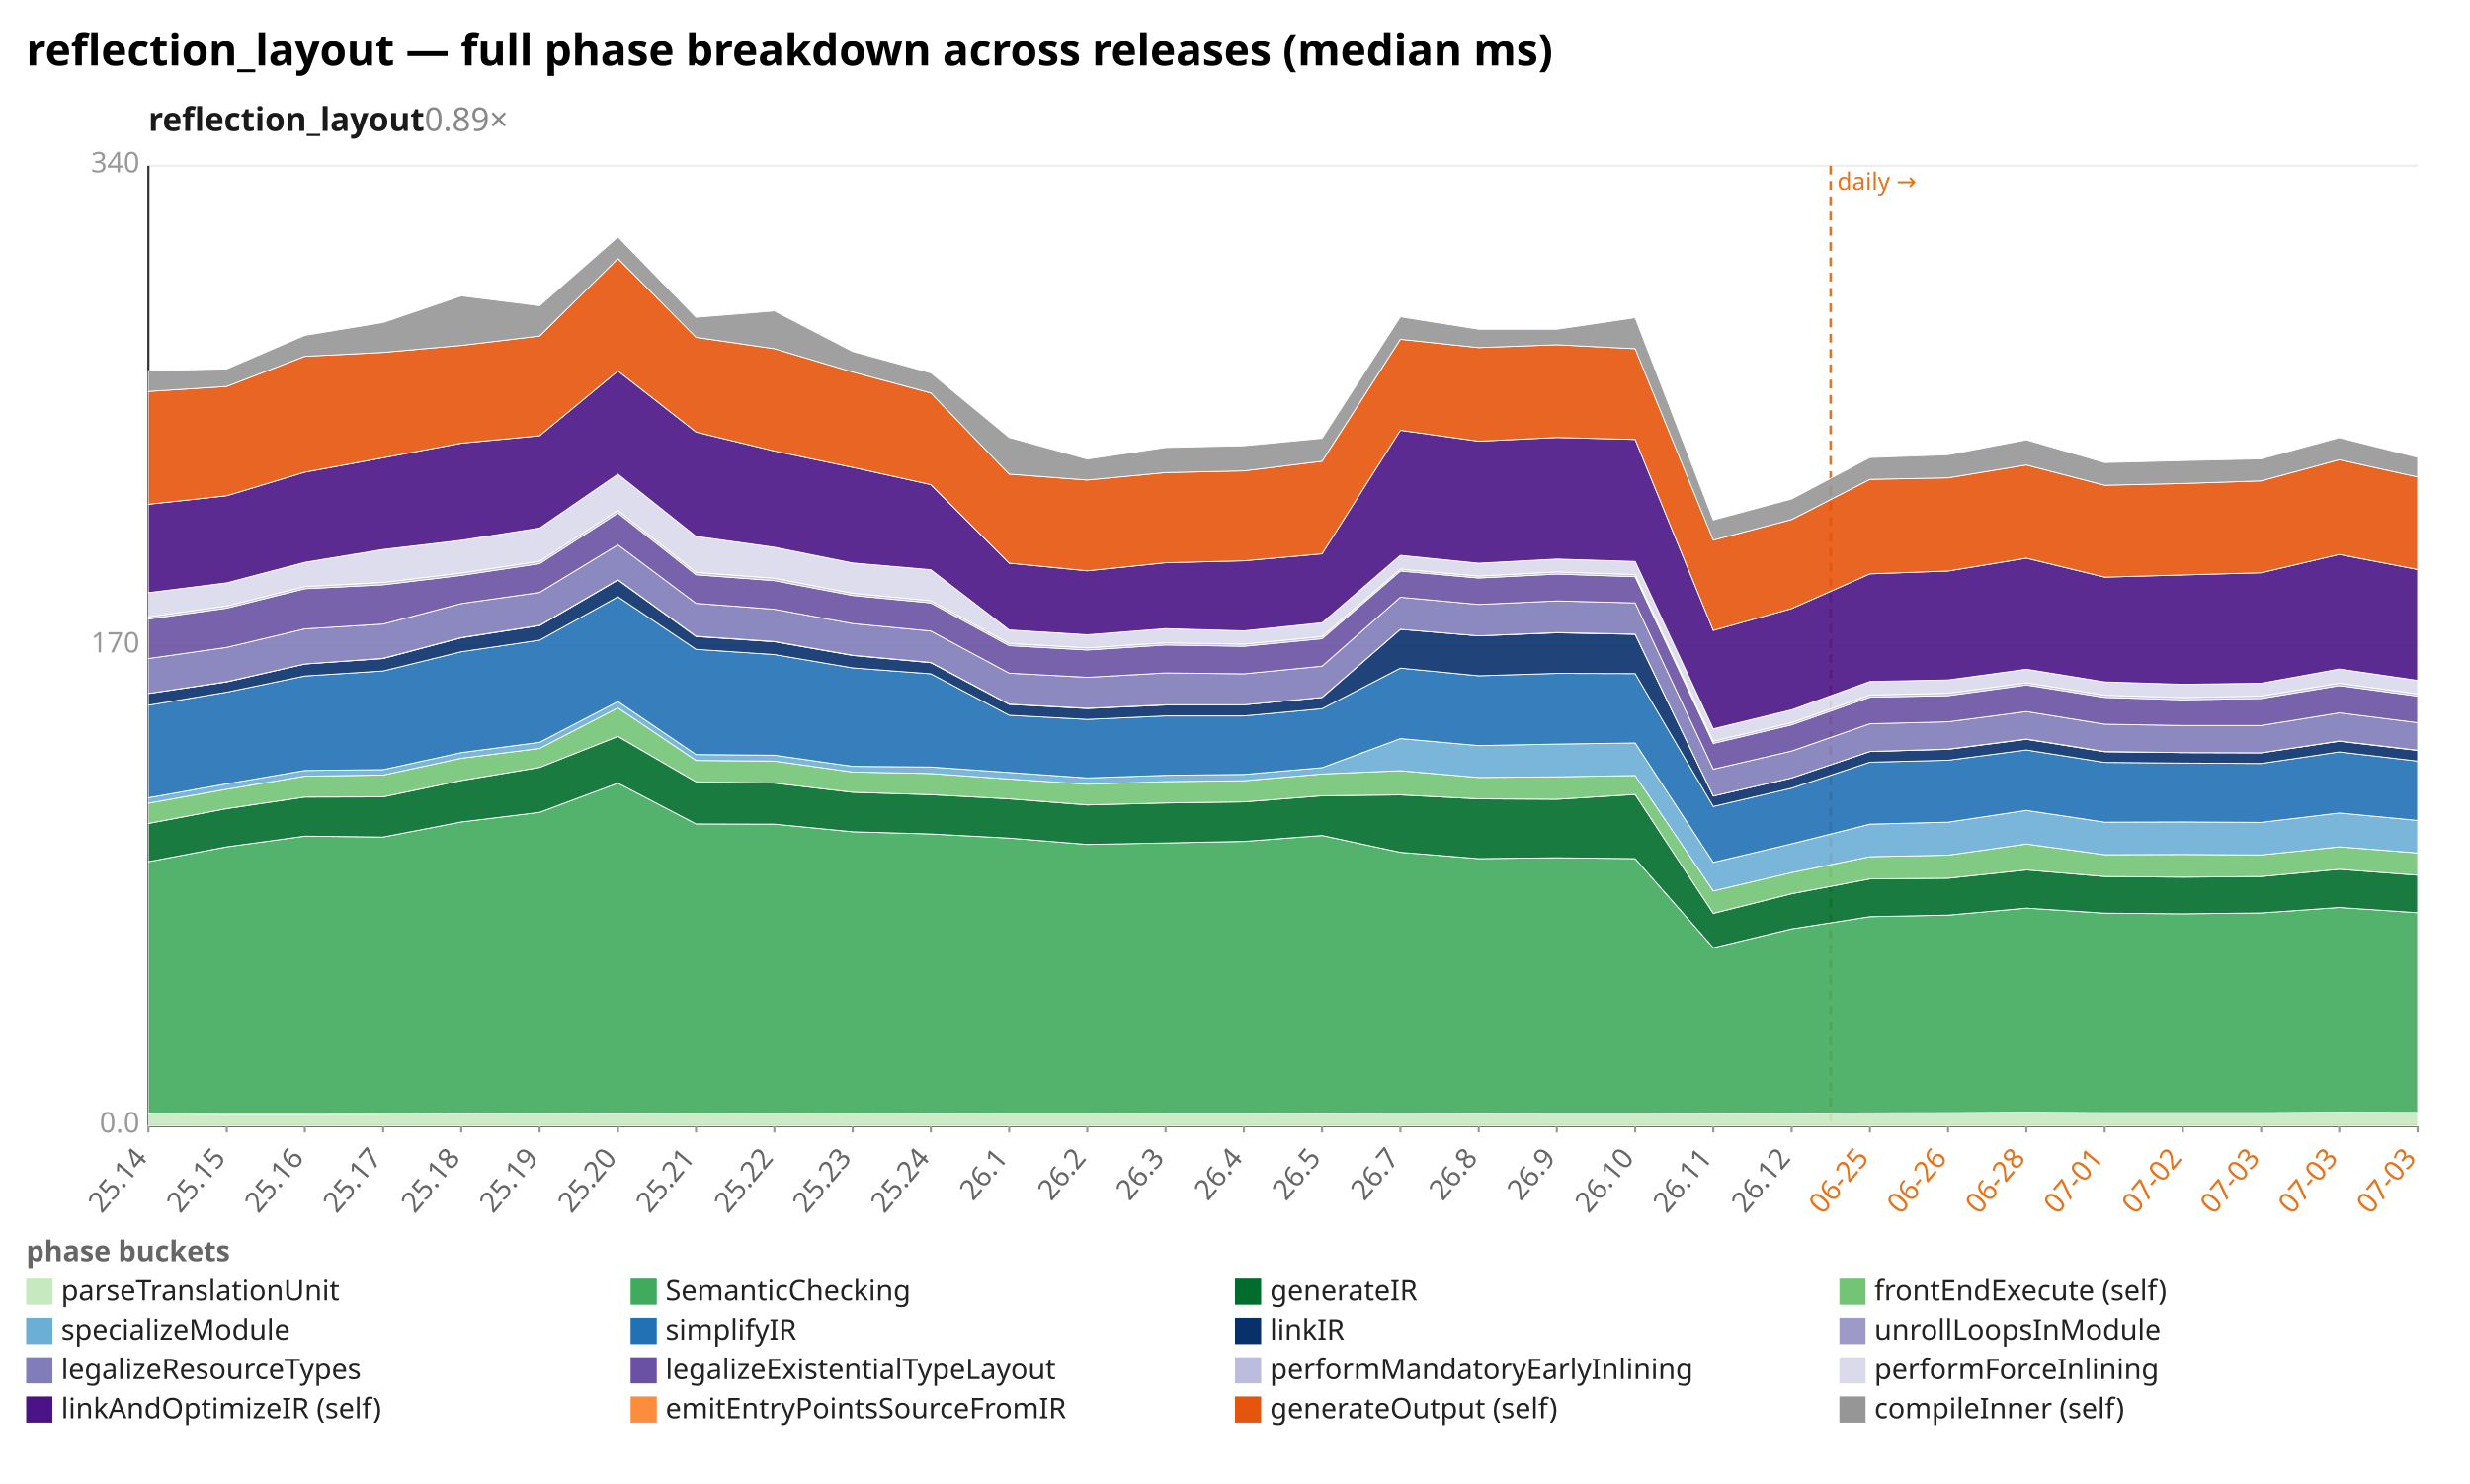
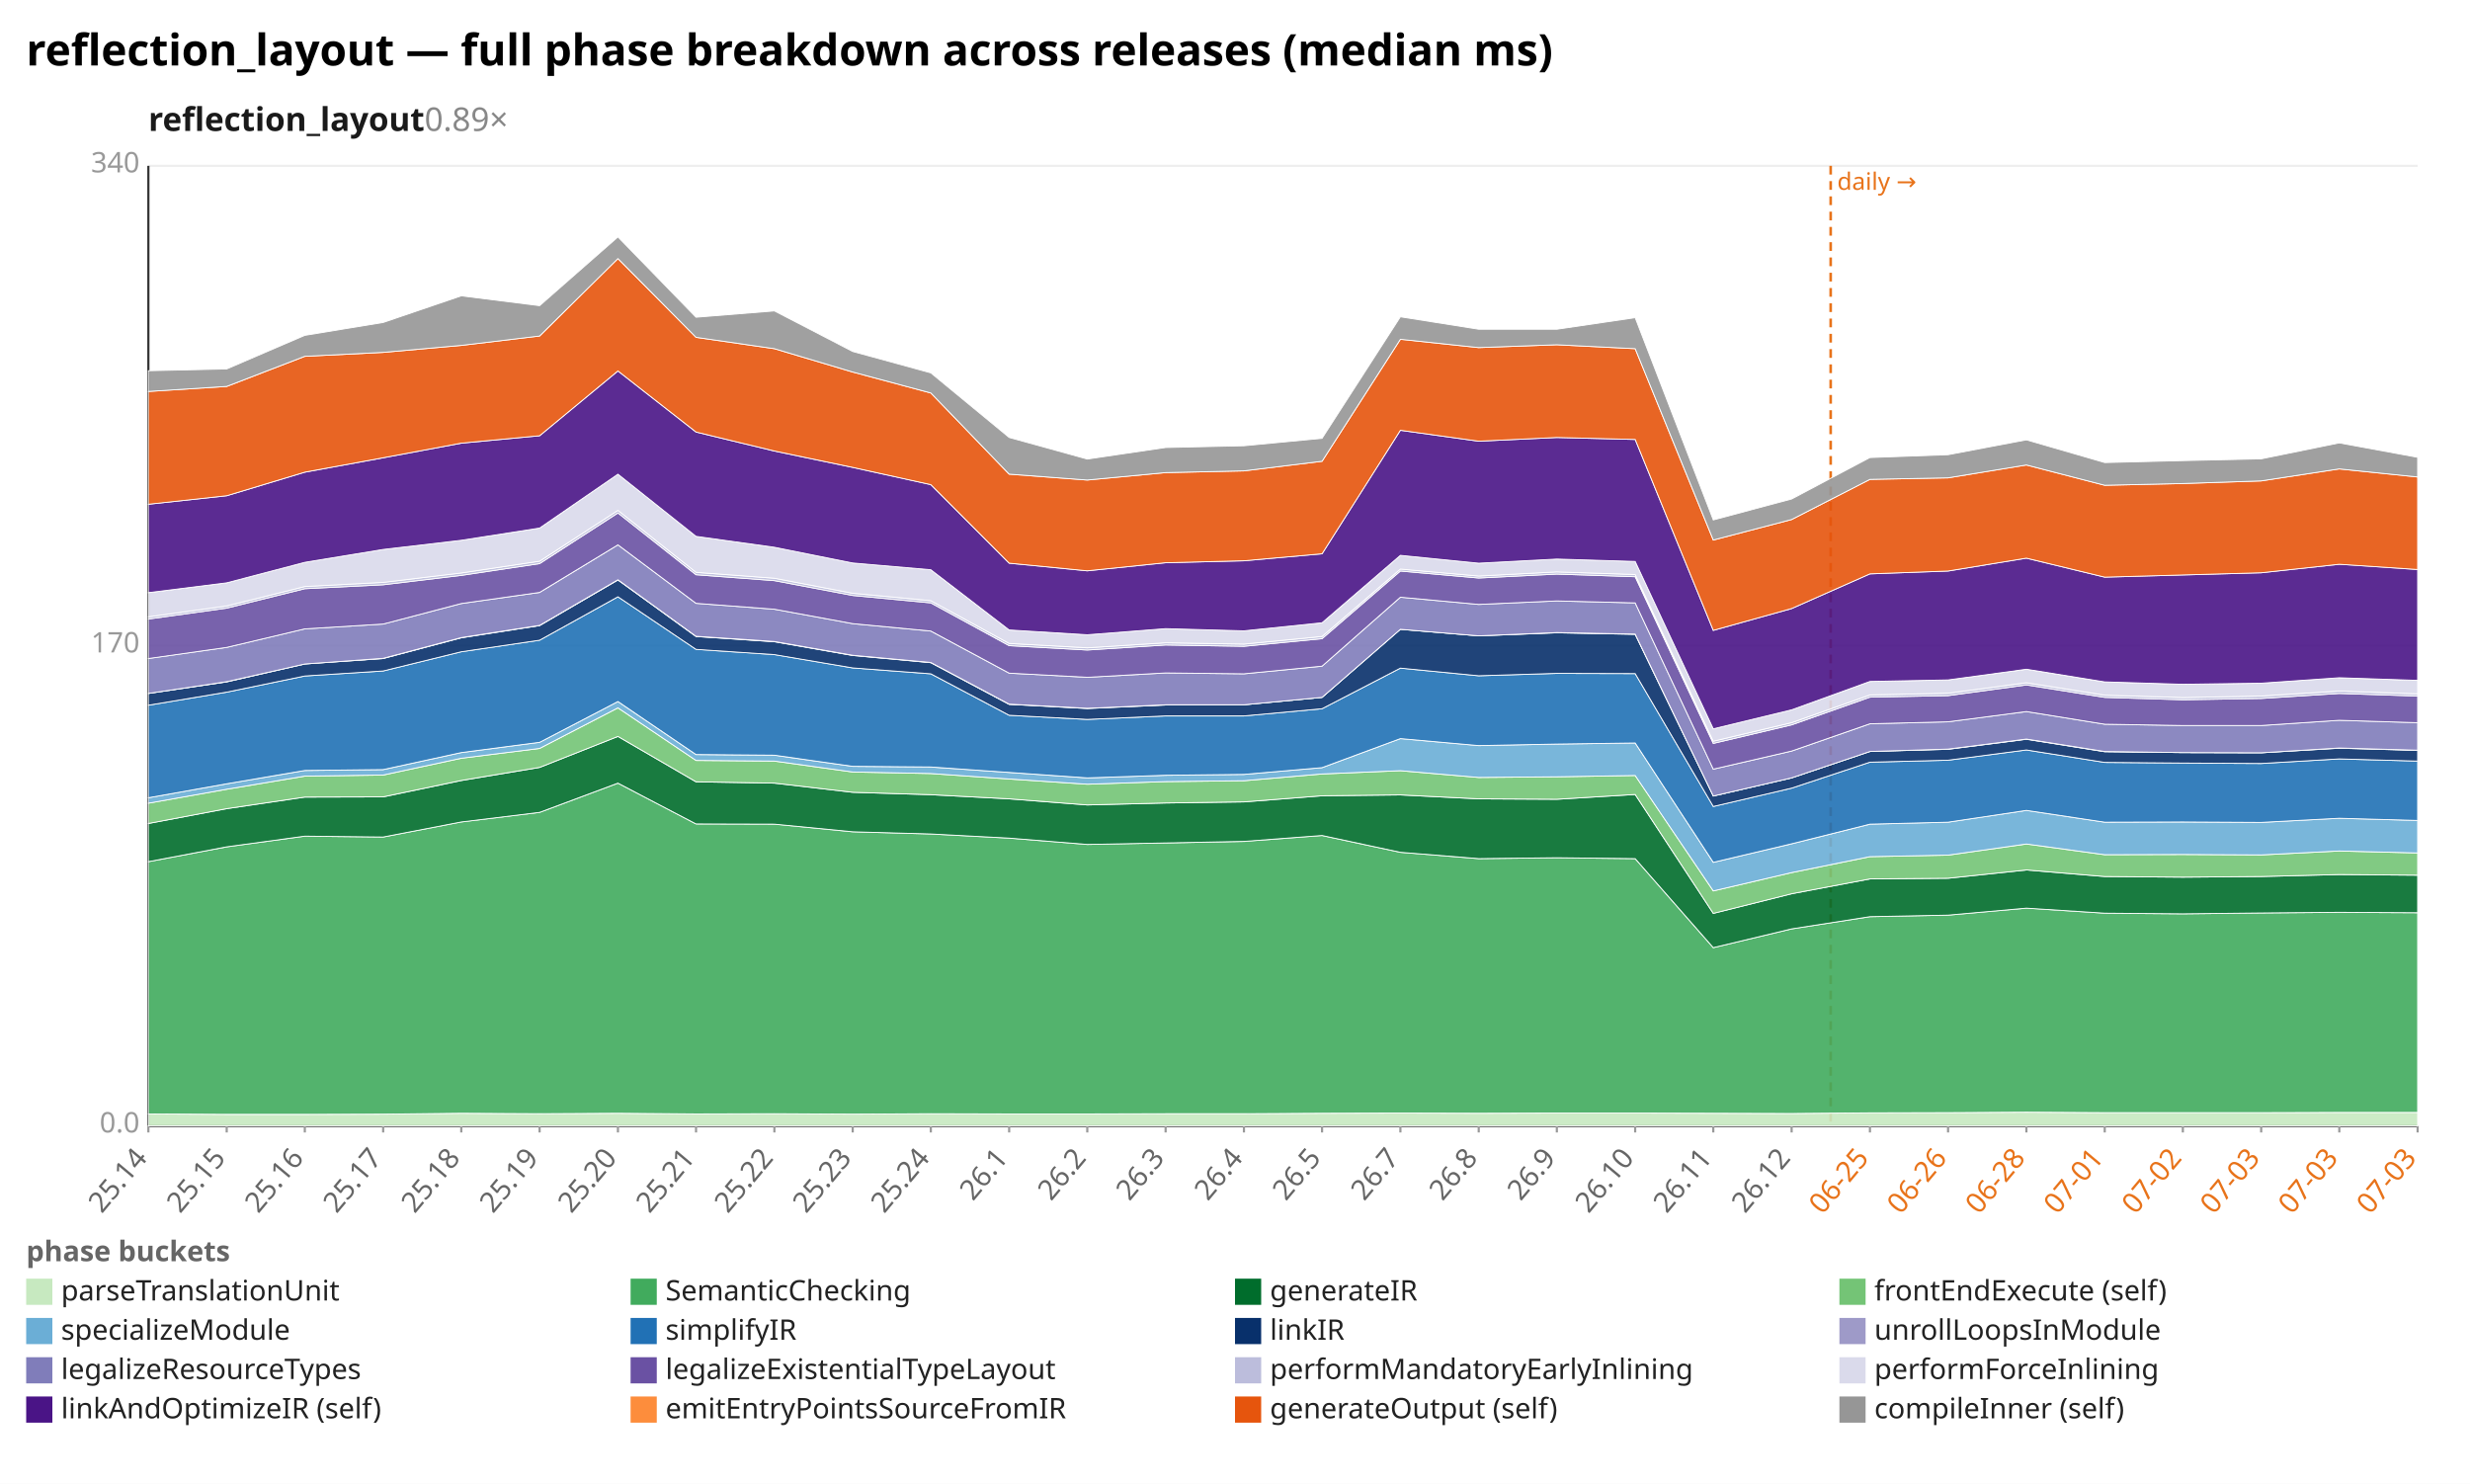
<svg xmlns="http://www.w3.org/2000/svg" width="1132" height="680" viewBox="0 0 1132 680" preserveAspectRatio="xMidYMid meet" font-family="sans-serif" font-size="13">
  <rect width="1132" height="680" fill="white" />
  <text x="12" y="30" font-size="20" font-weight="bold">reflection_layout — full phase breakdown across releases (median ms)</text>
  <text x="68" y="60" font-size="15" font-weight="600" fill="#1a1a1a">reflection_layout<tspan fill="#888" font-weight="400" text-decoration="none">  0.89×</tspan>
  </text>
  <line x1="68.0" y1="516.0" x2="1108.0" y2="516.0" stroke="#eee" />
  <text x="64.0" y="519.0" text-anchor="end" fill="#999">0.0</text>
  <line x1="68.0" y1="296.0" x2="1108.0" y2="296.0" stroke="#eee" />
  <text x="64.0" y="299.0" text-anchor="end" fill="#999">170</text>
  <line x1="68.0" y1="76.0" x2="1108.0" y2="76.0" stroke="#eee" />
  <text x="64.0" y="79.0" text-anchor="end" fill="#999">340</text>
  <line x1="68.0" y1="76.0" x2="68.0" y2="516.0" stroke="#333" />
  <line x1="68.0" y1="516.0" x2="1108.0" y2="516.0" stroke="#333" />
  <line x1="839.0" y1="76.0" x2="839.0" y2="516.0" stroke="#e8731a" stroke-width="1.2" stroke-dasharray="4 3" />
  <text x="842.0" y="87.0" fill="#e8731a" font-size="11">daily →</text>
  <line x1="68.0" y1="516.0" x2="68.0" y2="519.0" stroke="#999" />
  <text x="68.0" y="531.0" text-anchor="end" fill="#666" transform="rotate(-50 68.0 531.0)">25.14</text>
  <line x1="103.9" y1="516.0" x2="103.9" y2="519.0" stroke="#999" />
  <text x="103.9" y="531.0" text-anchor="end" fill="#666" transform="rotate(-50 103.9 531.0)">25.15</text>
  <line x1="139.7" y1="516.0" x2="139.7" y2="519.0" stroke="#999" />
  <text x="139.7" y="531.0" text-anchor="end" fill="#666" transform="rotate(-50 139.7 531.0)">25.16</text>
  <line x1="175.6" y1="516.0" x2="175.6" y2="519.0" stroke="#999" />
  <text x="175.6" y="531.0" text-anchor="end" fill="#666" transform="rotate(-50 175.6 531.0)">25.17</text>
  <line x1="211.4" y1="516.0" x2="211.4" y2="519.0" stroke="#999" />
  <text x="211.4" y="531.0" text-anchor="end" fill="#666" transform="rotate(-50 211.4 531.0)">25.18</text>
  <line x1="247.3" y1="516.0" x2="247.3" y2="519.0" stroke="#999" />
  <text x="247.3" y="531.0" text-anchor="end" fill="#666" transform="rotate(-50 247.3 531.0)">25.19</text>
  <line x1="283.2" y1="516.0" x2="283.2" y2="519.0" stroke="#999" />
  <text x="283.2" y="531.0" text-anchor="end" fill="#666" transform="rotate(-50 283.2 531.0)">25.20</text>
  <line x1="319.0" y1="516.0" x2="319.0" y2="519.0" stroke="#999" />
  <text x="319.0" y="531.0" text-anchor="end" fill="#666" transform="rotate(-50 319.0 531.0)">25.21</text>
  <line x1="354.9" y1="516.0" x2="354.9" y2="519.0" stroke="#999" />
  <text x="354.9" y="531.0" text-anchor="end" fill="#666" transform="rotate(-50 354.9 531.0)">25.22</text>
  <line x1="390.8" y1="516.0" x2="390.8" y2="519.0" stroke="#999" />
  <text x="390.8" y="531.0" text-anchor="end" fill="#666" transform="rotate(-50 390.8 531.0)">25.23</text>
  <line x1="426.6" y1="516.0" x2="426.6" y2="519.0" stroke="#999" />
  <text x="426.6" y="531.0" text-anchor="end" fill="#666" transform="rotate(-50 426.6 531.0)">25.24</text>
  <line x1="462.5" y1="516.0" x2="462.5" y2="519.0" stroke="#999" />
  <text x="462.5" y="531.0" text-anchor="end" fill="#666" transform="rotate(-50 462.5 531.0)">26.1</text>
  <line x1="498.3" y1="516.0" x2="498.3" y2="519.0" stroke="#999" />
  <text x="498.3" y="531.0" text-anchor="end" fill="#666" transform="rotate(-50 498.3 531.0)">26.2</text>
  <line x1="534.2" y1="516.0" x2="534.2" y2="519.0" stroke="#999" />
  <text x="534.2" y="531.0" text-anchor="end" fill="#666" transform="rotate(-50 534.2 531.0)">26.3</text>
  <line x1="570.1" y1="516.0" x2="570.1" y2="519.0" stroke="#999" />
  <text x="570.1" y="531.0" text-anchor="end" fill="#666" transform="rotate(-50 570.1 531.0)">26.4</text>
  <line x1="605.9" y1="516.0" x2="605.9" y2="519.0" stroke="#999" />
  <text x="605.9" y="531.0" text-anchor="end" fill="#666" transform="rotate(-50 605.9 531.0)">26.5</text>
  <line x1="641.8" y1="516.0" x2="641.8" y2="519.0" stroke="#999" />
  <text x="641.8" y="531.0" text-anchor="end" fill="#666" transform="rotate(-50 641.8 531.0)">26.7</text>
  <line x1="677.7" y1="516.0" x2="677.7" y2="519.0" stroke="#999" />
  <text x="677.7" y="531.0" text-anchor="end" fill="#666" transform="rotate(-50 677.7 531.0)">26.8</text>
  <line x1="713.5" y1="516.0" x2="713.5" y2="519.0" stroke="#999" />
  <text x="713.5" y="531.0" text-anchor="end" fill="#666" transform="rotate(-50 713.5 531.0)">26.9</text>
  <line x1="749.4" y1="516.0" x2="749.4" y2="519.0" stroke="#999" />
  <text x="749.4" y="531.0" text-anchor="end" fill="#666" transform="rotate(-50 749.4 531.0)">26.10</text>
  <line x1="785.2" y1="516.0" x2="785.2" y2="519.0" stroke="#999" />
  <text x="785.2" y="531.0" text-anchor="end" fill="#666" transform="rotate(-50 785.2 531.0)">26.11</text>
  <line x1="821.1" y1="516.0" x2="821.1" y2="519.0" stroke="#999" />
  <text x="821.1" y="531.0" text-anchor="end" fill="#666" transform="rotate(-50 821.1 531.0)">26.12</text>
  <line x1="857.0" y1="516.0" x2="857.0" y2="519.0" stroke="#999" />
  <text x="857.0" y="531.0" text-anchor="end" fill="#e8731a" transform="rotate(-50 857.0 531.0)">06-25</text>
  <line x1="892.8" y1="516.0" x2="892.8" y2="519.0" stroke="#999" />
  <text x="892.8" y="531.0" text-anchor="end" fill="#e8731a" transform="rotate(-50 892.8 531.0)">06-26</text>
  <line x1="928.7" y1="516.0" x2="928.7" y2="519.0" stroke="#999" />
  <text x="928.7" y="531.0" text-anchor="end" fill="#e8731a" transform="rotate(-50 928.7 531.0)">06-28</text>
  <line x1="964.6" y1="516.0" x2="964.6" y2="519.0" stroke="#999" />
  <text x="964.6" y="531.0" text-anchor="end" fill="#e8731a" transform="rotate(-50 964.6 531.0)">07-01</text>
  <line x1="1000.4" y1="516.0" x2="1000.4" y2="519.0" stroke="#999" />
  <text x="1000.4" y="531.0" text-anchor="end" fill="#e8731a" transform="rotate(-50 1000.4 531.0)">07-02</text>
  <line x1="1036.3" y1="516.0" x2="1036.3" y2="519.0" stroke="#999" />
  <text x="1036.3" y="531.0" text-anchor="end" fill="#e8731a" transform="rotate(-50 1036.3 531.0)">07-03</text>
  <line x1="1072.1" y1="516.0" x2="1072.1" y2="519.0" stroke="#999" />
  <text x="1072.1" y="531.0" text-anchor="end" fill="#e8731a" transform="rotate(-50 1072.1 531.0)">07-03</text>
  <line x1="1108.0" y1="516.0" x2="1108.0" y2="519.0" stroke="#999" />
  <text x="1108.0" y="531.0" text-anchor="end" fill="#e8731a" transform="rotate(-50 1108.0 531.0)">07-03</text>
-   <polygon points="68.0,510.5 103.9,510.7 139.7,510.7 175.6,510.6 211.4,510.2 247.3,510.4 283.2,510.2 319.0,510.5 354.9,510.4 390.8,510.6 426.6,510.4 462.5,510.5 498.3,510.5 534.2,510.4 570.1,510.4 605.9,510.2 641.8,510.1 677.7,510.2 713.5,510.1 749.4,510.1 785.2,510.2 821.1,510.3 857.0,510.0 892.8,509.9 928.7,509.7 964.6,509.9 1000.4,509.9 1036.3,509.9 1072.1,509.7 1108.0,509.8 1108.0,516.0 1072.1,516.0 1036.3,516.0 1000.4,516.0 964.6,516.0 928.7,516.0 892.8,516.0 857.0,516.0 821.1,516.0 785.2,516.0 749.4,516.0 713.5,516.0 677.7,516.0 641.8,516.0 605.9,516.0 570.1,516.0 534.2,516.0 498.3,516.0 462.5,516.0 426.6,516.0 390.8,516.0 354.9,516.0 319.0,516.0 283.2,516.0 247.3,516.0 211.4,516.0 175.6,516.0 139.7,516.0 103.9,516.0 68.0,516.0" fill="#c7e9c0" fill-opacity="0.9" stroke="#fff" stroke-width="0.4" />
-   <polygon points="68.0,394.9 103.9,388.1 139.7,383.2 175.6,383.6 211.4,376.7 247.3,372.3 283.2,358.9 319.0,377.6 354.9,377.7 390.8,381.2 426.6,382.2 462.5,384.1 498.3,387.0 534.2,386.3 570.1,385.6 605.9,382.9 641.8,390.6 677.7,393.5 713.5,393.1 749.4,393.5 785.2,434.3 821.1,425.7 857.0,420.1 892.8,419.4 928.7,416.2 964.6,418.5 1000.4,418.8 1036.3,418.4 1072.1,415.9 1108.0,418.3 1108.0,509.8 1072.1,509.7 1036.3,509.9 1000.4,509.9 964.6,509.9 928.7,509.7 892.8,509.9 857.0,510.0 821.1,510.3 785.2,510.2 749.4,510.1 713.5,510.1 677.7,510.2 641.8,510.1 605.9,510.2 570.1,510.4 534.2,510.4 498.3,510.5 462.5,510.5 426.6,510.4 390.8,510.6 354.9,510.4 319.0,510.5 283.2,510.2 247.3,510.4 211.4,510.2 175.6,510.6 139.7,510.7 103.9,510.7 68.0,510.5" fill="#41ab5d" fill-opacity="0.9" stroke="#fff" stroke-width="0.4" />
-   <polygon points="68.0,377.4 103.9,370.6 139.7,365.3 175.6,365.2 211.4,357.7 247.3,351.7 283.2,337.5 319.0,358.3 354.9,358.9 390.8,363.1 426.6,364.2 462.5,366.1 498.3,368.9 534.2,368.0 570.1,367.5 605.9,364.7 641.8,364.3 677.7,366.1 713.5,366.3 749.4,364.1 785.2,418.6 821.1,409.6 857.0,402.8 892.8,402.5 928.7,398.7 964.6,401.7 1000.4,402.0 1036.3,401.7 1072.1,398.4 1108.0,401.1 1108.0,418.3 1072.1,415.9 1036.3,418.4 1000.4,418.8 964.6,418.5 928.7,416.2 892.8,419.4 857.0,420.1 821.1,425.7 785.2,434.3 749.4,393.5 713.5,393.1 677.7,393.5 641.8,390.6 605.9,382.9 570.1,385.6 534.2,386.3 498.3,387.0 462.5,384.1 426.6,382.2 390.8,381.2 354.9,377.7 319.0,377.6 283.2,358.9 247.3,372.3 211.4,376.7 175.6,383.6 139.7,383.2 103.9,388.1 68.0,394.9" fill="#006d2c" fill-opacity="0.9" stroke="#fff" stroke-width="0.4" />
-   <polygon points="68.0,368.1 103.9,361.7 139.7,355.7 175.6,355.2 211.4,347.5 247.3,343.0 283.2,324.4 319.0,348.5 354.9,348.8 390.8,353.8 426.6,354.5 462.5,357.0 498.3,359.4 534.2,358.2 570.1,357.8 605.9,354.7 641.8,353.2 677.7,356.3 713.5,356.0 749.4,355.4 785.2,408.3 821.1,399.9 857.0,392.6 892.8,391.9 928.7,386.8 964.6,391.7 1000.4,391.6 1036.3,391.8 1072.1,388.1 1108.0,390.9 1108.0,401.1 1072.1,398.4 1036.3,401.7 1000.4,402.0 964.6,401.7 928.7,398.7 892.8,402.5 857.0,402.8 821.1,409.6 785.2,418.6 749.4,364.1 713.5,366.3 677.7,366.1 641.8,364.3 605.9,364.7 570.1,367.5 534.2,368.0 498.3,368.9 462.5,366.1 426.6,364.2 390.8,363.1 354.9,358.9 319.0,358.3 283.2,337.5 247.3,351.7 211.4,357.7 175.6,365.2 139.7,365.3 103.9,370.6 68.0,377.4" fill="#74c476" fill-opacity="0.9" stroke="#fff" stroke-width="0.4" />
-   <polygon points="68.0,365.6 103.9,359.2 139.7,353.1 175.6,352.7 211.4,344.9 247.3,340.2 283.2,321.5 319.0,345.8 354.9,346.1 390.8,351.2 426.6,351.5 462.5,354.0 498.3,356.5 534.2,355.3 570.1,354.9 605.9,351.8 641.8,338.5 677.7,341.7 713.5,341.0 749.4,340.5 785.2,395.2 821.1,386.7 857.0,377.7 892.8,376.8 928.7,371.4 964.6,376.8 1000.4,376.7 1036.3,376.9 1072.1,372.6 1108.0,376.0 1108.0,390.9 1072.1,388.1 1036.3,391.8 1000.4,391.6 964.6,391.7 928.7,386.8 892.8,391.9 857.0,392.6 821.1,399.9 785.2,408.3 749.4,355.4 713.5,356.0 677.7,356.3 641.8,353.2 605.9,354.7 570.1,357.8 534.2,358.2 498.3,359.4 462.5,357.0 426.6,354.5 390.8,353.8 354.9,348.8 319.0,348.5 283.2,324.4 247.3,343.0 211.4,347.5 175.6,355.2 139.7,355.7 103.9,361.7 68.0,368.1" fill="#6baed6" fill-opacity="0.9" stroke="#fff" stroke-width="0.4" />
-   <polygon points="68.0,323.2 103.9,317.2 139.7,309.8 175.6,307.5 211.4,298.7 247.3,293.4 283.2,273.5 319.0,297.6 354.9,300.0 390.8,306.1 426.6,308.8 462.5,327.8 498.3,329.7 534.2,328.1 570.1,328.1 605.9,324.8 641.8,306.2 677.7,309.7 713.5,308.6 749.4,308.7 785.2,369.6 821.1,361.2 857.0,349.3 892.8,348.4 928.7,343.7 964.6,349.4 1000.4,349.7 1036.3,349.9 1072.1,344.6 1108.0,348.8 1108.0,376.0 1072.1,372.6 1036.3,376.9 1000.4,376.7 964.6,376.8 928.7,371.4 892.8,376.8 857.0,377.7 821.1,386.7 785.2,395.2 749.4,340.5 713.5,341.0 677.7,341.7 641.8,338.5 605.9,351.8 570.1,354.9 534.2,355.3 498.3,356.5 462.5,354.0 426.6,351.5 390.8,351.2 354.9,346.1 319.0,345.8 283.2,321.5 247.3,340.2 211.4,344.9 175.6,352.7 139.7,353.1 103.9,359.2 68.0,365.6" fill="#2171b5" fill-opacity="0.9" stroke="#fff" stroke-width="0.4" />
-   <polygon points="68.0,317.8 103.9,312.5 139.7,304.3 175.6,301.8 211.4,292.3 247.3,286.7 283.2,265.8 319.0,291.7 354.9,294.1 390.8,300.4 426.6,303.7 462.5,322.8 498.3,324.7 534.2,323.1 570.1,323.0 605.9,319.6 641.8,288.4 677.7,291.4 713.5,290.0 749.4,290.7 785.2,364.8 821.1,356.5 857.0,344.4 892.8,343.4 928.7,338.8 964.6,344.5 1000.4,344.9 1036.3,345.0 1072.1,339.7 1108.0,343.9 1108.0,348.8 1072.1,344.6 1036.3,349.9 1000.4,349.7 964.6,349.4 928.7,343.7 892.8,348.4 857.0,349.3 821.1,361.2 785.2,369.6 749.4,308.7 713.5,308.6 677.7,309.7 641.8,306.2 605.9,324.8 570.1,328.1 534.2,328.1 498.3,329.7 462.5,327.8 426.6,308.8 390.8,306.1 354.9,300.0 319.0,297.6 283.2,273.5 247.3,293.4 211.4,298.7 175.6,307.5 139.7,309.8 103.9,317.2 68.0,323.2" fill="#08306b" fill-opacity="0.9" stroke="#fff" stroke-width="0.4" />
-   <polygon points="68.0,317.8 103.9,312.4 139.7,304.3 175.6,301.7 211.4,292.2 247.3,286.6 283.2,265.7 319.0,291.6 354.9,294.0 390.8,300.3 426.6,303.6 462.5,322.7 498.3,324.6 534.2,323.0 570.1,323.0 605.9,319.6 641.8,288.4 677.7,291.4 713.5,289.9 749.4,290.6 785.2,364.8 821.1,356.5 857.0,344.4 892.8,343.3 928.7,338.7 964.6,344.4 1000.4,344.9 1036.3,345.0 1072.1,339.6 1108.0,343.8 1108.0,343.9 1072.1,339.7 1036.3,345.0 1000.4,344.9 964.6,344.5 928.7,338.8 892.8,343.4 857.0,344.4 821.1,356.5 785.2,364.8 749.4,290.7 713.5,290.0 677.7,291.4 641.8,288.4 605.9,319.6 570.1,323.0 534.2,323.1 498.3,324.7 462.5,322.8 426.6,303.7 390.8,300.4 354.9,294.1 319.0,291.7 283.2,265.8 247.3,286.7 211.4,292.3 175.6,301.8 139.7,304.3 103.9,312.5 68.0,317.8" fill="#9e9ac8" fill-opacity="0.9" stroke="#fff" stroke-width="0.4" />
-   <polygon points="68.0,301.8 103.9,296.7 139.7,288.2 175.6,286.0 211.4,276.6 247.3,271.5 283.2,249.7 319.0,276.5 354.9,279.2 390.8,285.8 426.6,289.2 462.5,308.5 498.3,310.4 534.2,308.4 570.1,308.8 605.9,305.3 641.8,273.7 677.7,277.0 713.5,275.4 749.4,276.3 785.2,352.5 821.1,344.2 857.0,331.7 892.8,330.8 928.7,326.1 964.6,331.9 1000.4,332.5 1036.3,332.5 1072.1,326.7 1108.0,331.2 1108.0,343.8 1072.1,339.6 1036.3,345.0 1000.4,344.9 964.6,344.4 928.7,338.7 892.8,343.3 857.0,344.4 821.1,356.5 785.2,364.8 749.4,290.6 713.5,289.9 677.7,291.4 641.8,288.4 605.9,319.6 570.1,323.0 534.2,323.0 498.3,324.6 462.5,322.7 426.6,303.6 390.8,300.3 354.9,294.0 319.0,291.6 283.2,265.7 247.3,286.6 211.4,292.2 175.6,301.7 139.7,304.3 103.9,312.4 68.0,317.8" fill="#807dba" fill-opacity="0.9" stroke="#fff" stroke-width="0.4" />
-   <polygon points="68.0,283.7 103.9,278.7 139.7,269.8 175.6,268.0 211.4,263.7 247.3,258.3 283.2,235.1 319.0,263.4 354.9,266.1 390.8,272.9 426.6,276.3 462.5,295.9 498.3,297.9 534.2,295.6 570.1,296.2 605.9,292.7 641.8,261.7 677.7,264.9 713.5,263.1 749.4,264.3 785.2,340.7 821.1,332.2 857.0,319.5 892.8,318.8 928.7,313.9 964.6,319.6 1000.4,320.7 1036.3,320.1 1072.1,314.2 1108.0,319.0 1108.0,331.2 1072.1,326.7 1036.3,332.5 1000.4,332.5 964.6,331.9 928.7,326.1 892.8,330.8 857.0,331.7 821.1,344.2 785.2,352.5 749.4,276.3 713.5,275.4 677.7,277.0 641.8,273.7 605.9,305.3 570.1,308.8 534.2,308.4 498.3,310.4 462.5,308.5 426.6,289.2 390.8,285.8 354.9,279.2 319.0,276.5 283.2,249.7 247.3,271.5 211.4,276.6 175.6,286.0 139.7,288.2 103.9,296.7 68.0,301.8" fill="#6a51a3" fill-opacity="0.9" stroke="#fff" stroke-width="0.4" />
-   <polygon points="68.0,282.7 103.9,277.7 139.7,268.8 175.6,266.9 211.4,262.6 247.3,257.2 283.2,233.9 319.0,262.3 354.9,265.0 390.8,271.9 426.6,275.3 462.5,294.9 498.3,296.9 534.2,294.6 570.1,295.2 605.9,291.7 641.8,260.8 677.7,264.0 713.5,262.1 749.4,263.3 785.2,339.7 821.1,331.2 857.0,318.5 892.8,317.7 928.7,312.9 964.6,318.6 1000.4,319.7 1036.3,319.0 1072.1,313.1 1108.0,318.0 1108.0,319.0 1072.1,314.2 1036.3,320.1 1000.4,320.7 964.6,319.6 928.7,313.9 892.8,318.8 857.0,319.5 821.1,332.2 785.2,340.7 749.4,264.3 713.5,263.1 677.7,264.9 641.8,261.7 605.9,292.7 570.1,296.2 534.2,295.6 498.3,297.9 462.5,295.9 426.6,276.3 390.8,272.9 354.9,266.1 319.0,263.4 283.2,235.1 247.3,258.3 211.4,263.7 175.6,268.0 139.7,269.8 103.9,278.7 68.0,283.7" fill="#bcbddc" fill-opacity="0.9" stroke="#fff" stroke-width="0.4" />
-   <polygon points="68.0,271.6 103.9,267.1 139.7,257.7 175.6,251.8 211.4,247.6 247.3,242.0 283.2,217.3 319.0,245.8 354.9,250.8 390.8,258.0 426.6,261.1 462.5,288.7 498.3,290.9 534.2,288.1 570.1,289.1 605.9,285.4 641.8,254.5 677.7,258.1 713.5,256.2 749.4,257.3 785.2,334.0 821.1,325.3 857.0,312.3 892.8,311.6 928.7,306.7 964.6,312.5 1000.4,313.6 1036.3,313.1 1072.1,306.6 1108.0,311.8 1108.0,318.0 1072.1,313.1 1036.3,319.0 1000.4,319.7 964.6,318.6 928.7,312.9 892.8,317.7 857.0,318.5 821.1,331.2 785.2,339.7 749.4,263.3 713.5,262.1 677.7,264.0 641.8,260.8 605.9,291.7 570.1,295.2 534.2,294.6 498.3,296.9 462.5,294.9 426.6,275.3 390.8,271.9 354.9,265.0 319.0,262.3 283.2,233.9 247.3,257.2 211.4,262.6 175.6,266.9 139.7,268.8 103.9,277.7 68.0,282.7" fill="#dadaeb" fill-opacity="0.9" stroke="#fff" stroke-width="0.4" />
-   <polygon points="68.0,231.1 103.9,227.2 139.7,216.4 175.6,209.8 211.4,203.1 247.3,199.7 283.2,170.0 319.0,198.0 354.9,206.7 390.8,214.2 426.6,222.1 462.5,258.1 498.3,261.6 534.2,257.9 570.1,257.0 605.9,253.8 641.8,197.2 677.7,202.2 713.5,200.5 749.4,201.4 785.2,288.9 821.1,278.9 857.0,263.0 892.8,261.7 928.7,255.8 964.6,264.5 1000.4,263.5 1036.3,262.5 1072.1,254.1 1108.0,261.0 1108.0,311.8 1072.1,306.6 1036.3,313.1 1000.4,313.6 964.6,312.5 928.7,306.7 892.8,311.6 857.0,312.3 821.1,325.3 785.2,334.0 749.4,257.3 713.5,256.2 677.7,258.1 641.8,254.5 605.9,285.4 570.1,289.1 534.2,288.1 498.3,290.9 462.5,288.7 426.6,261.1 390.8,258.0 354.9,250.8 319.0,245.8 283.2,217.3 247.3,242.0 211.4,247.6 175.6,251.8 139.7,257.7 103.9,267.1 68.0,271.6" fill="#4a1486" fill-opacity="0.9" stroke="#fff" stroke-width="0.4" />
-   <polygon points="68.0,179.4 103.9,177.1 139.7,163.3 175.6,161.5 211.4,158.3 247.3,154.0 283.2,118.5 319.0,154.6 354.9,159.8 390.8,170.5 426.6,180.1 462.5,217.3 498.3,220.0 534.2,216.6 570.1,215.8 605.9,211.4 641.8,155.5 677.7,159.3 713.5,158.0 749.4,159.8 785.2,247.5 821.1,238.1 857.0,219.7 892.8,219.0 928.7,213.1 964.6,222.4 1000.4,221.6 1036.3,220.4 1072.1,210.7 1108.0,218.6 1108.0,261.0 1072.1,254.1 1036.3,262.5 1000.4,263.5 964.6,264.5 928.7,255.8 892.8,261.7 857.0,263.0 821.1,278.9 785.2,288.9 749.4,201.4 713.5,200.5 677.7,202.2 641.8,197.2 605.9,253.8 570.1,257.0 534.2,257.9 498.3,261.6 462.5,258.1 426.6,222.1 390.8,214.2 354.9,206.7 319.0,198.0 283.2,170.0 247.3,199.7 211.4,203.1 175.6,209.8 139.7,216.4 103.9,227.2 68.0,231.1" fill="#e6550d" fill-opacity="0.9" stroke="#fff" stroke-width="0.4" />
-   <polygon points="68.0,169.9 103.9,169.1 139.7,153.7 175.6,147.8 211.4,135.6 247.3,140.1 283.2,108.6 319.0,145.4 354.9,142.5 390.8,161.1 426.6,170.9 462.5,200.5 498.3,210.4 534.2,205.1 570.1,204.3 605.9,200.9 641.8,145.2 677.7,150.9 713.5,150.9 749.4,145.6 785.2,238.3 821.1,228.7 857.0,209.7 892.8,208.4 928.7,201.6 964.6,212.0 1000.4,211.1 1036.3,210.3 1072.1,200.6 1108.0,209.6 1108.0,218.6 1072.1,210.7 1036.3,220.4 1000.4,221.6 964.6,222.4 928.7,213.1 892.8,219.0 857.0,219.7 821.1,238.1 785.2,247.5 749.4,159.8 713.5,158.0 677.7,159.3 641.8,155.5 605.9,211.4 570.1,215.8 534.2,216.6 498.3,220.0 462.5,217.3 426.6,180.1 390.8,170.5 354.9,159.8 319.0,154.6 283.2,118.5 247.3,154.0 211.4,158.3 175.6,161.5 139.7,163.3 103.9,177.1 68.0,179.4" fill="#969696" fill-opacity="0.9" stroke="#fff" stroke-width="0.4" />
+   <polygon points="68.0,510.5 103.9,510.7 139.7,510.7 175.6,510.6 211.4,510.2 247.3,510.4 283.2,510.2 319.0,510.5 354.9,510.4 390.8,510.6 426.6,510.4 462.5,510.5 498.3,510.5 534.2,510.4 570.1,510.4 605.9,510.2 641.8,510.1 677.7,510.2 713.5,510.1 749.4,510.1 785.2,510.2 821.1,510.3 857.0,510.0 892.8,509.9 928.7,509.7 964.6,509.9 1000.4,509.9 1036.3,509.9 1072.1,509.8 1108.0,509.8 1108.0,516.0 1072.1,516.0 1036.3,516.0 1000.4,516.0 964.6,516.0 928.7,516.0 892.8,516.0 857.0,516.0 821.1,516.0 785.2,516.0 749.4,516.0 713.5,516.0 677.7,516.0 641.8,516.0 605.9,516.0 570.1,516.0 534.2,516.0 498.3,516.0 462.5,516.0 426.6,516.0 390.8,516.0 354.9,516.0 319.0,516.0 283.2,516.0 247.3,516.0 211.4,516.0 175.6,516.0 139.7,516.0 103.9,516.0 68.0,516.0" fill="#c7e9c0" fill-opacity="0.9" stroke="#fff" stroke-width="0.4" />
+   <polygon points="68.0,394.9 103.9,388.1 139.7,383.2 175.6,383.6 211.4,376.7 247.3,372.3 283.2,358.9 319.0,377.6 354.9,377.7 390.8,381.2 426.6,382.2 462.5,384.1 498.3,387.0 534.2,386.3 570.1,385.6 605.9,382.9 641.8,390.6 677.7,393.5 713.5,393.1 749.4,393.5 785.2,434.3 821.1,425.7 857.0,420.1 892.8,419.4 928.7,416.2 964.6,418.5 1000.4,418.8 1036.3,418.4 1072.1,418.1 1108.0,418.3 1108.0,509.8 1072.1,509.8 1036.3,509.9 1000.4,509.9 964.6,509.9 928.7,509.7 892.8,509.9 857.0,510.0 821.1,510.3 785.2,510.2 749.4,510.1 713.5,510.1 677.7,510.2 641.8,510.1 605.9,510.2 570.1,510.4 534.2,510.4 498.3,510.5 462.5,510.5 426.6,510.4 390.8,510.6 354.9,510.4 319.0,510.5 283.2,510.2 247.3,510.4 211.4,510.2 175.6,510.6 139.7,510.7 103.9,510.7 68.0,510.5" fill="#41ab5d" fill-opacity="0.9" stroke="#fff" stroke-width="0.4" />
+   <polygon points="68.0,377.4 103.9,370.6 139.7,365.3 175.6,365.2 211.4,357.7 247.3,351.7 283.2,337.5 319.0,358.3 354.9,358.9 390.8,363.1 426.6,364.2 462.5,366.1 498.3,368.9 534.2,368.0 570.1,367.5 605.9,364.7 641.8,364.3 677.7,366.1 713.5,366.3 749.4,364.1 785.2,418.6 821.1,409.6 857.0,402.8 892.8,402.5 928.7,398.7 964.6,401.7 1000.4,402.0 1036.3,401.7 1072.1,400.8 1108.0,401.1 1108.0,418.3 1072.1,418.1 1036.3,418.4 1000.4,418.8 964.6,418.5 928.7,416.2 892.8,419.4 857.0,420.1 821.1,425.7 785.2,434.3 749.4,393.5 713.5,393.1 677.7,393.5 641.8,390.6 605.9,382.9 570.1,385.6 534.2,386.3 498.3,387.0 462.5,384.1 426.6,382.2 390.8,381.2 354.9,377.7 319.0,377.6 283.2,358.9 247.3,372.3 211.4,376.7 175.6,383.6 139.7,383.2 103.9,388.1 68.0,394.9" fill="#006d2c" fill-opacity="0.9" stroke="#fff" stroke-width="0.4" />
+   <polygon points="68.0,368.1 103.9,361.7 139.7,355.7 175.6,355.2 211.4,347.5 247.3,343.0 283.2,324.4 319.0,348.5 354.9,348.8 390.8,353.8 426.6,354.5 462.5,357.0 498.3,359.4 534.2,358.2 570.1,357.8 605.9,354.7 641.8,353.2 677.7,356.3 713.5,356.0 749.4,355.4 785.2,408.3 821.1,399.9 857.0,392.6 892.8,391.9 928.7,386.8 964.6,391.7 1000.4,391.6 1036.3,391.8 1072.1,390.0 1108.0,390.9 1108.0,401.1 1072.1,400.8 1036.3,401.7 1000.4,402.0 964.6,401.7 928.7,398.7 892.8,402.5 857.0,402.8 821.1,409.6 785.2,418.6 749.4,364.1 713.5,366.3 677.7,366.1 641.8,364.3 605.9,364.7 570.1,367.5 534.2,368.0 498.3,368.9 462.5,366.1 426.6,364.2 390.8,363.1 354.9,358.9 319.0,358.3 283.2,337.5 247.3,351.7 211.4,357.7 175.6,365.2 139.7,365.3 103.9,370.6 68.0,377.4" fill="#74c476" fill-opacity="0.9" stroke="#fff" stroke-width="0.4" />
+   <polygon points="68.0,365.6 103.9,359.2 139.7,353.1 175.6,352.7 211.4,344.9 247.3,340.2 283.2,321.5 319.0,345.8 354.9,346.1 390.8,351.2 426.6,351.5 462.5,354.0 498.3,356.5 534.2,355.3 570.1,354.9 605.9,351.8 641.8,338.5 677.7,341.7 713.5,341.0 749.4,340.5 785.2,395.2 821.1,386.7 857.0,377.7 892.8,376.8 928.7,371.4 964.6,376.8 1000.4,376.7 1036.3,376.9 1072.1,375.0 1108.0,376.0 1108.0,390.9 1072.1,390.0 1036.3,391.8 1000.4,391.6 964.6,391.7 928.7,386.8 892.8,391.9 857.0,392.6 821.1,399.9 785.2,408.3 749.4,355.4 713.5,356.0 677.7,356.3 641.8,353.2 605.9,354.7 570.1,357.8 534.2,358.2 498.3,359.4 462.5,357.0 426.6,354.5 390.8,353.8 354.9,348.8 319.0,348.5 283.2,324.4 247.3,343.0 211.4,347.5 175.6,355.2 139.7,355.7 103.9,361.7 68.0,368.1" fill="#6baed6" fill-opacity="0.9" stroke="#fff" stroke-width="0.4" />
+   <polygon points="68.0,323.2 103.9,317.2 139.7,309.8 175.6,307.5 211.4,298.7 247.3,293.4 283.2,273.5 319.0,297.6 354.9,300.0 390.8,306.1 426.6,308.8 462.5,327.8 498.3,329.7 534.2,328.1 570.1,328.1 605.9,324.8 641.8,306.2 677.7,309.7 713.5,308.6 749.4,308.7 785.2,369.6 821.1,361.2 857.0,349.3 892.8,348.4 928.7,343.7 964.6,349.4 1000.4,349.7 1036.3,349.9 1072.1,347.8 1108.0,348.8 1108.0,376.0 1072.1,375.0 1036.3,376.9 1000.4,376.7 964.6,376.8 928.7,371.4 892.8,376.8 857.0,377.7 821.1,386.7 785.2,395.2 749.4,340.5 713.5,341.0 677.7,341.7 641.8,338.5 605.9,351.8 570.1,354.9 534.2,355.3 498.3,356.5 462.5,354.0 426.6,351.5 390.8,351.2 354.9,346.1 319.0,345.8 283.2,321.5 247.3,340.2 211.4,344.9 175.6,352.7 139.7,353.1 103.9,359.2 68.0,365.6" fill="#2171b5" fill-opacity="0.9" stroke="#fff" stroke-width="0.4" />
+   <polygon points="68.0,317.8 103.9,312.5 139.7,304.3 175.6,301.8 211.4,292.3 247.3,286.7 283.2,265.8 319.0,291.7 354.9,294.1 390.8,300.4 426.6,303.7 462.5,322.8 498.3,324.7 534.2,323.1 570.1,323.0 605.9,319.6 641.8,288.4 677.7,291.4 713.5,290.0 749.4,290.7 785.2,364.8 821.1,356.5 857.0,344.4 892.8,343.4 928.7,338.8 964.6,344.5 1000.4,344.9 1036.3,345.0 1072.1,342.9 1108.0,343.9 1108.0,348.8 1072.1,347.8 1036.3,349.9 1000.4,349.7 964.6,349.4 928.7,343.7 892.8,348.4 857.0,349.3 821.1,361.2 785.2,369.6 749.4,308.7 713.5,308.6 677.7,309.7 641.8,306.2 605.9,324.8 570.1,328.1 534.2,328.1 498.3,329.7 462.5,327.8 426.6,308.8 390.8,306.1 354.9,300.0 319.0,297.6 283.2,273.5 247.3,293.4 211.4,298.7 175.6,307.5 139.7,309.8 103.9,317.2 68.0,323.2" fill="#08306b" fill-opacity="0.9" stroke="#fff" stroke-width="0.4" />
+   <polygon points="68.0,317.8 103.9,312.4 139.7,304.3 175.6,301.7 211.4,292.2 247.3,286.6 283.2,265.7 319.0,291.6 354.9,294.0 390.8,300.3 426.6,303.6 462.5,322.7 498.3,324.6 534.2,323.0 570.1,323.0 605.9,319.6 641.8,288.4 677.7,291.4 713.5,289.9 749.4,290.6 785.2,364.8 821.1,356.5 857.0,344.4 892.8,343.3 928.7,338.7 964.6,344.4 1000.4,344.9 1036.3,345.0 1072.1,342.8 1108.0,343.8 1108.0,343.9 1072.1,342.9 1036.3,345.0 1000.4,344.9 964.6,344.5 928.7,338.8 892.8,343.4 857.0,344.4 821.1,356.5 785.2,364.8 749.4,290.7 713.5,290.0 677.7,291.4 641.8,288.4 605.9,319.6 570.1,323.0 534.2,323.1 498.3,324.7 462.5,322.8 426.6,303.7 390.8,300.4 354.9,294.1 319.0,291.7 283.2,265.8 247.3,286.7 211.4,292.3 175.6,301.8 139.7,304.3 103.9,312.5 68.0,317.8" fill="#9e9ac8" fill-opacity="0.9" stroke="#fff" stroke-width="0.4" />
+   <polygon points="68.0,301.8 103.9,296.7 139.7,288.2 175.6,286.0 211.4,276.6 247.3,271.5 283.2,249.7 319.0,276.5 354.9,279.2 390.8,285.8 426.6,289.2 462.5,308.5 498.3,310.4 534.2,308.4 570.1,308.8 605.9,305.3 641.8,273.7 677.7,277.0 713.5,275.4 749.4,276.3 785.2,352.5 821.1,344.2 857.0,331.7 892.8,330.8 928.7,326.1 964.6,331.9 1000.4,332.5 1036.3,332.5 1072.1,330.1 1108.0,331.2 1108.0,343.8 1072.1,342.8 1036.3,345.0 1000.4,344.9 964.6,344.4 928.7,338.7 892.8,343.3 857.0,344.4 821.1,356.5 785.2,364.8 749.4,290.6 713.5,289.9 677.7,291.4 641.8,288.4 605.9,319.6 570.1,323.0 534.2,323.0 498.3,324.6 462.5,322.7 426.6,303.6 390.8,300.3 354.9,294.0 319.0,291.6 283.2,265.7 247.3,286.6 211.4,292.2 175.6,301.7 139.7,304.3 103.9,312.4 68.0,317.8" fill="#807dba" fill-opacity="0.9" stroke="#fff" stroke-width="0.4" />
+   <polygon points="68.0,283.7 103.9,278.7 139.7,269.8 175.6,268.0 211.4,263.7 247.3,258.3 283.2,235.1 319.0,263.4 354.9,266.1 390.8,272.9 426.6,276.3 462.5,295.9 498.3,297.9 534.2,295.6 570.1,296.2 605.9,292.7 641.8,261.7 677.7,264.9 713.5,263.1 749.4,264.3 785.2,340.7 821.1,332.2 857.0,319.5 892.8,318.8 928.7,313.9 964.6,319.6 1000.4,320.7 1036.3,320.1 1072.1,317.8 1108.0,319.0 1108.0,331.2 1072.1,330.1 1036.3,332.5 1000.4,332.5 964.6,331.9 928.7,326.1 892.8,330.8 857.0,331.7 821.1,344.2 785.2,352.5 749.4,276.3 713.5,275.4 677.7,277.0 641.8,273.7 605.9,305.3 570.1,308.8 534.2,308.4 498.3,310.4 462.5,308.5 426.6,289.2 390.8,285.8 354.9,279.2 319.0,276.5 283.2,249.7 247.3,271.5 211.4,276.6 175.6,286.0 139.7,288.2 103.9,296.7 68.0,301.8" fill="#6a51a3" fill-opacity="0.9" stroke="#fff" stroke-width="0.4" />
+   <polygon points="68.0,282.7 103.9,277.7 139.7,268.8 175.6,266.9 211.4,262.6 247.3,257.2 283.2,233.9 319.0,262.3 354.9,265.0 390.8,271.9 426.6,275.3 462.5,294.9 498.3,296.9 534.2,294.6 570.1,295.2 605.9,291.7 641.8,260.8 677.7,264.0 713.5,262.1 749.4,263.3 785.2,339.7 821.1,331.2 857.0,318.5 892.8,317.7 928.7,312.9 964.6,318.6 1000.4,319.7 1036.3,319.0 1072.1,316.7 1108.0,318.0 1108.0,319.0 1072.1,317.8 1036.3,320.1 1000.4,320.7 964.6,319.6 928.7,313.9 892.8,318.8 857.0,319.5 821.1,332.2 785.2,340.7 749.4,264.3 713.5,263.1 677.7,264.9 641.8,261.7 605.9,292.7 570.1,296.2 534.2,295.6 498.3,297.9 462.5,295.9 426.6,276.3 390.8,272.9 354.9,266.1 319.0,263.4 283.2,235.1 247.3,258.3 211.4,263.7 175.6,268.0 139.7,269.8 103.9,278.7 68.0,283.7" fill="#bcbddc" fill-opacity="0.9" stroke="#fff" stroke-width="0.4" />
+   <polygon points="68.0,271.6 103.9,267.1 139.7,257.7 175.6,251.8 211.4,247.6 247.3,242.0 283.2,217.3 319.0,245.8 354.9,250.8 390.8,258.0 426.6,261.1 462.5,288.7 498.3,290.9 534.2,288.1 570.1,289.1 605.9,285.4 641.8,254.5 677.7,258.1 713.5,256.2 749.4,257.3 785.2,334.0 821.1,325.3 857.0,312.3 892.8,311.6 928.7,306.7 964.6,312.5 1000.4,313.6 1036.3,313.1 1072.1,310.6 1108.0,311.8 1108.0,318.0 1072.1,316.7 1036.3,319.0 1000.4,319.7 964.6,318.6 928.7,312.9 892.8,317.7 857.0,318.5 821.1,331.2 785.2,339.7 749.4,263.3 713.5,262.1 677.7,264.0 641.8,260.8 605.9,291.7 570.1,295.2 534.2,294.6 498.3,296.9 462.5,294.9 426.6,275.3 390.8,271.9 354.9,265.0 319.0,262.3 283.2,233.9 247.3,257.2 211.4,262.6 175.6,266.9 139.7,268.8 103.9,277.7 68.0,282.7" fill="#dadaeb" fill-opacity="0.9" stroke="#fff" stroke-width="0.4" />
+   <polygon points="68.0,231.1 103.9,227.2 139.7,216.4 175.6,209.8 211.4,203.1 247.3,199.7 283.2,170.0 319.0,198.0 354.9,206.7 390.8,214.2 426.6,222.1 462.5,258.1 498.3,261.6 534.2,257.9 570.1,257.0 605.9,253.8 641.8,197.2 677.7,202.2 713.5,200.5 749.4,201.4 785.2,288.9 821.1,278.9 857.0,263.0 892.8,261.7 928.7,255.8 964.6,264.5 1000.4,263.5 1036.3,262.5 1072.1,258.6 1108.0,261.0 1108.0,311.8 1072.1,310.6 1036.3,313.1 1000.4,313.6 964.6,312.5 928.7,306.7 892.8,311.6 857.0,312.3 821.1,325.3 785.2,334.0 749.4,257.3 713.5,256.2 677.7,258.1 641.8,254.5 605.9,285.4 570.1,289.1 534.2,288.1 498.3,290.9 462.5,288.7 426.6,261.1 390.8,258.0 354.9,250.8 319.0,245.8 283.2,217.3 247.3,242.0 211.4,247.6 175.6,251.8 139.7,257.7 103.9,267.1 68.0,271.6" fill="#4a1486" fill-opacity="0.9" stroke="#fff" stroke-width="0.4" />
+   <polygon points="68.0,179.4 103.9,177.1 139.7,163.3 175.6,161.5 211.4,158.3 247.3,154.0 283.2,118.5 319.0,154.6 354.9,159.8 390.8,170.5 426.6,180.1 462.5,217.3 498.3,220.0 534.2,216.6 570.1,215.8 605.9,211.4 641.8,155.5 677.7,159.3 713.5,158.0 749.4,159.8 785.2,247.5 821.1,238.1 857.0,219.7 892.8,219.0 928.7,213.1 964.6,222.4 1000.4,221.6 1036.3,220.4 1072.1,214.9 1108.0,218.6 1108.0,261.0 1072.1,258.6 1036.3,262.5 1000.4,263.5 964.6,264.5 928.7,255.8 892.8,261.7 857.0,263.0 821.1,278.9 785.2,288.9 749.4,201.4 713.5,200.5 677.7,202.2 641.8,197.2 605.9,253.8 570.1,257.0 534.2,257.9 498.3,261.6 462.5,258.1 426.6,222.1 390.8,214.2 354.9,206.7 319.0,198.0 283.2,170.0 247.3,199.7 211.4,203.1 175.6,209.8 139.7,216.4 103.9,227.2 68.0,231.1" fill="#e6550d" fill-opacity="0.9" stroke="#fff" stroke-width="0.4" />
+   <polygon points="68.0,169.9 103.9,169.1 139.7,153.7 175.6,147.8 211.4,135.6 247.3,140.1 283.2,108.6 319.0,145.4 354.9,142.5 390.8,161.1 426.6,170.9 462.5,200.5 498.3,210.4 534.2,205.1 570.1,204.3 605.9,200.9 641.8,145.2 677.7,150.9 713.5,150.9 749.4,145.6 785.2,238.3 821.1,228.7 857.0,209.7 892.8,208.4 928.7,201.6 964.6,212.0 1000.4,211.1 1036.3,210.3 1072.1,203.0 1108.0,209.6 1108.0,218.6 1072.1,214.9 1036.3,220.4 1000.4,221.6 964.6,222.4 928.7,213.1 892.8,219.0 857.0,219.7 821.1,238.1 785.2,247.5 749.4,159.8 713.5,158.0 677.7,159.3 641.8,155.5 605.9,211.4 570.1,215.8 534.2,216.6 498.3,220.0 462.5,217.3 426.6,180.1 390.8,170.5 354.9,159.8 319.0,154.6 283.2,118.5 247.3,154.0 211.4,158.3 175.6,161.5 139.7,163.3 103.9,177.1 68.0,179.4" fill="#969696" fill-opacity="0.9" stroke="#fff" stroke-width="0.4" />
  <text x="12" y="578" fill="#666" font-weight="600">phase buckets</text>
  <rect x="12" y="586" width="12" height="12" fill="#c7e9c0" />
  <text x="28" y="596" fill="#222">parseTranslationUnit</text>
  <rect x="289" y="586" width="12" height="12" fill="#41ab5d" />
  <text x="305" y="596" fill="#222">SemanticChecking</text>
  <rect x="566" y="586" width="12" height="12" fill="#006d2c" />
  <text x="582" y="596" fill="#222">generateIR</text>
  <rect x="843" y="586" width="12" height="12" fill="#74c476" />
  <text x="859" y="596" fill="#222">frontEndExecute (self)</text>
  <rect x="12" y="604" width="12" height="12" fill="#6baed6" />
  <text x="28" y="614" fill="#222">specializeModule</text>
  <rect x="289" y="604" width="12" height="12" fill="#2171b5" />
  <text x="305" y="614" fill="#222">simplifyIR</text>
  <rect x="566" y="604" width="12" height="12" fill="#08306b" />
  <text x="582" y="614" fill="#222">linkIR</text>
  <rect x="843" y="604" width="12" height="12" fill="#9e9ac8" />
  <text x="859" y="614" fill="#222">unrollLoopsInModule</text>
  <rect x="12" y="622" width="12" height="12" fill="#807dba" />
  <text x="28" y="632" fill="#222">legalizeResourceTypes</text>
  <rect x="289" y="622" width="12" height="12" fill="#6a51a3" />
  <text x="305" y="632" fill="#222">legalizeExistentialTypeLayout</text>
  <rect x="566" y="622" width="12" height="12" fill="#bcbddc" />
  <text x="582" y="632" fill="#222">performMandatoryEarlyInlining</text>
  <rect x="843" y="622" width="12" height="12" fill="#dadaeb" />
  <text x="859" y="632" fill="#222">performForceInlining</text>
  <rect x="12" y="640" width="12" height="12" fill="#4a1486" />
  <text x="28" y="650" fill="#222">linkAndOptimizeIR (self)</text>
  <rect x="289" y="640" width="12" height="12" fill="#fd8d3c" />
  <text x="305" y="650" fill="#222">emitEntryPointsSourceFromIR</text>
  <rect x="566" y="640" width="12" height="12" fill="#e6550d" />
  <text x="582" y="650" fill="#222">generateOutput (self)</text>
  <rect x="843" y="640" width="12" height="12" fill="#969696" />
  <text x="859" y="650" fill="#222">compileInner (self)</text>
</svg>
